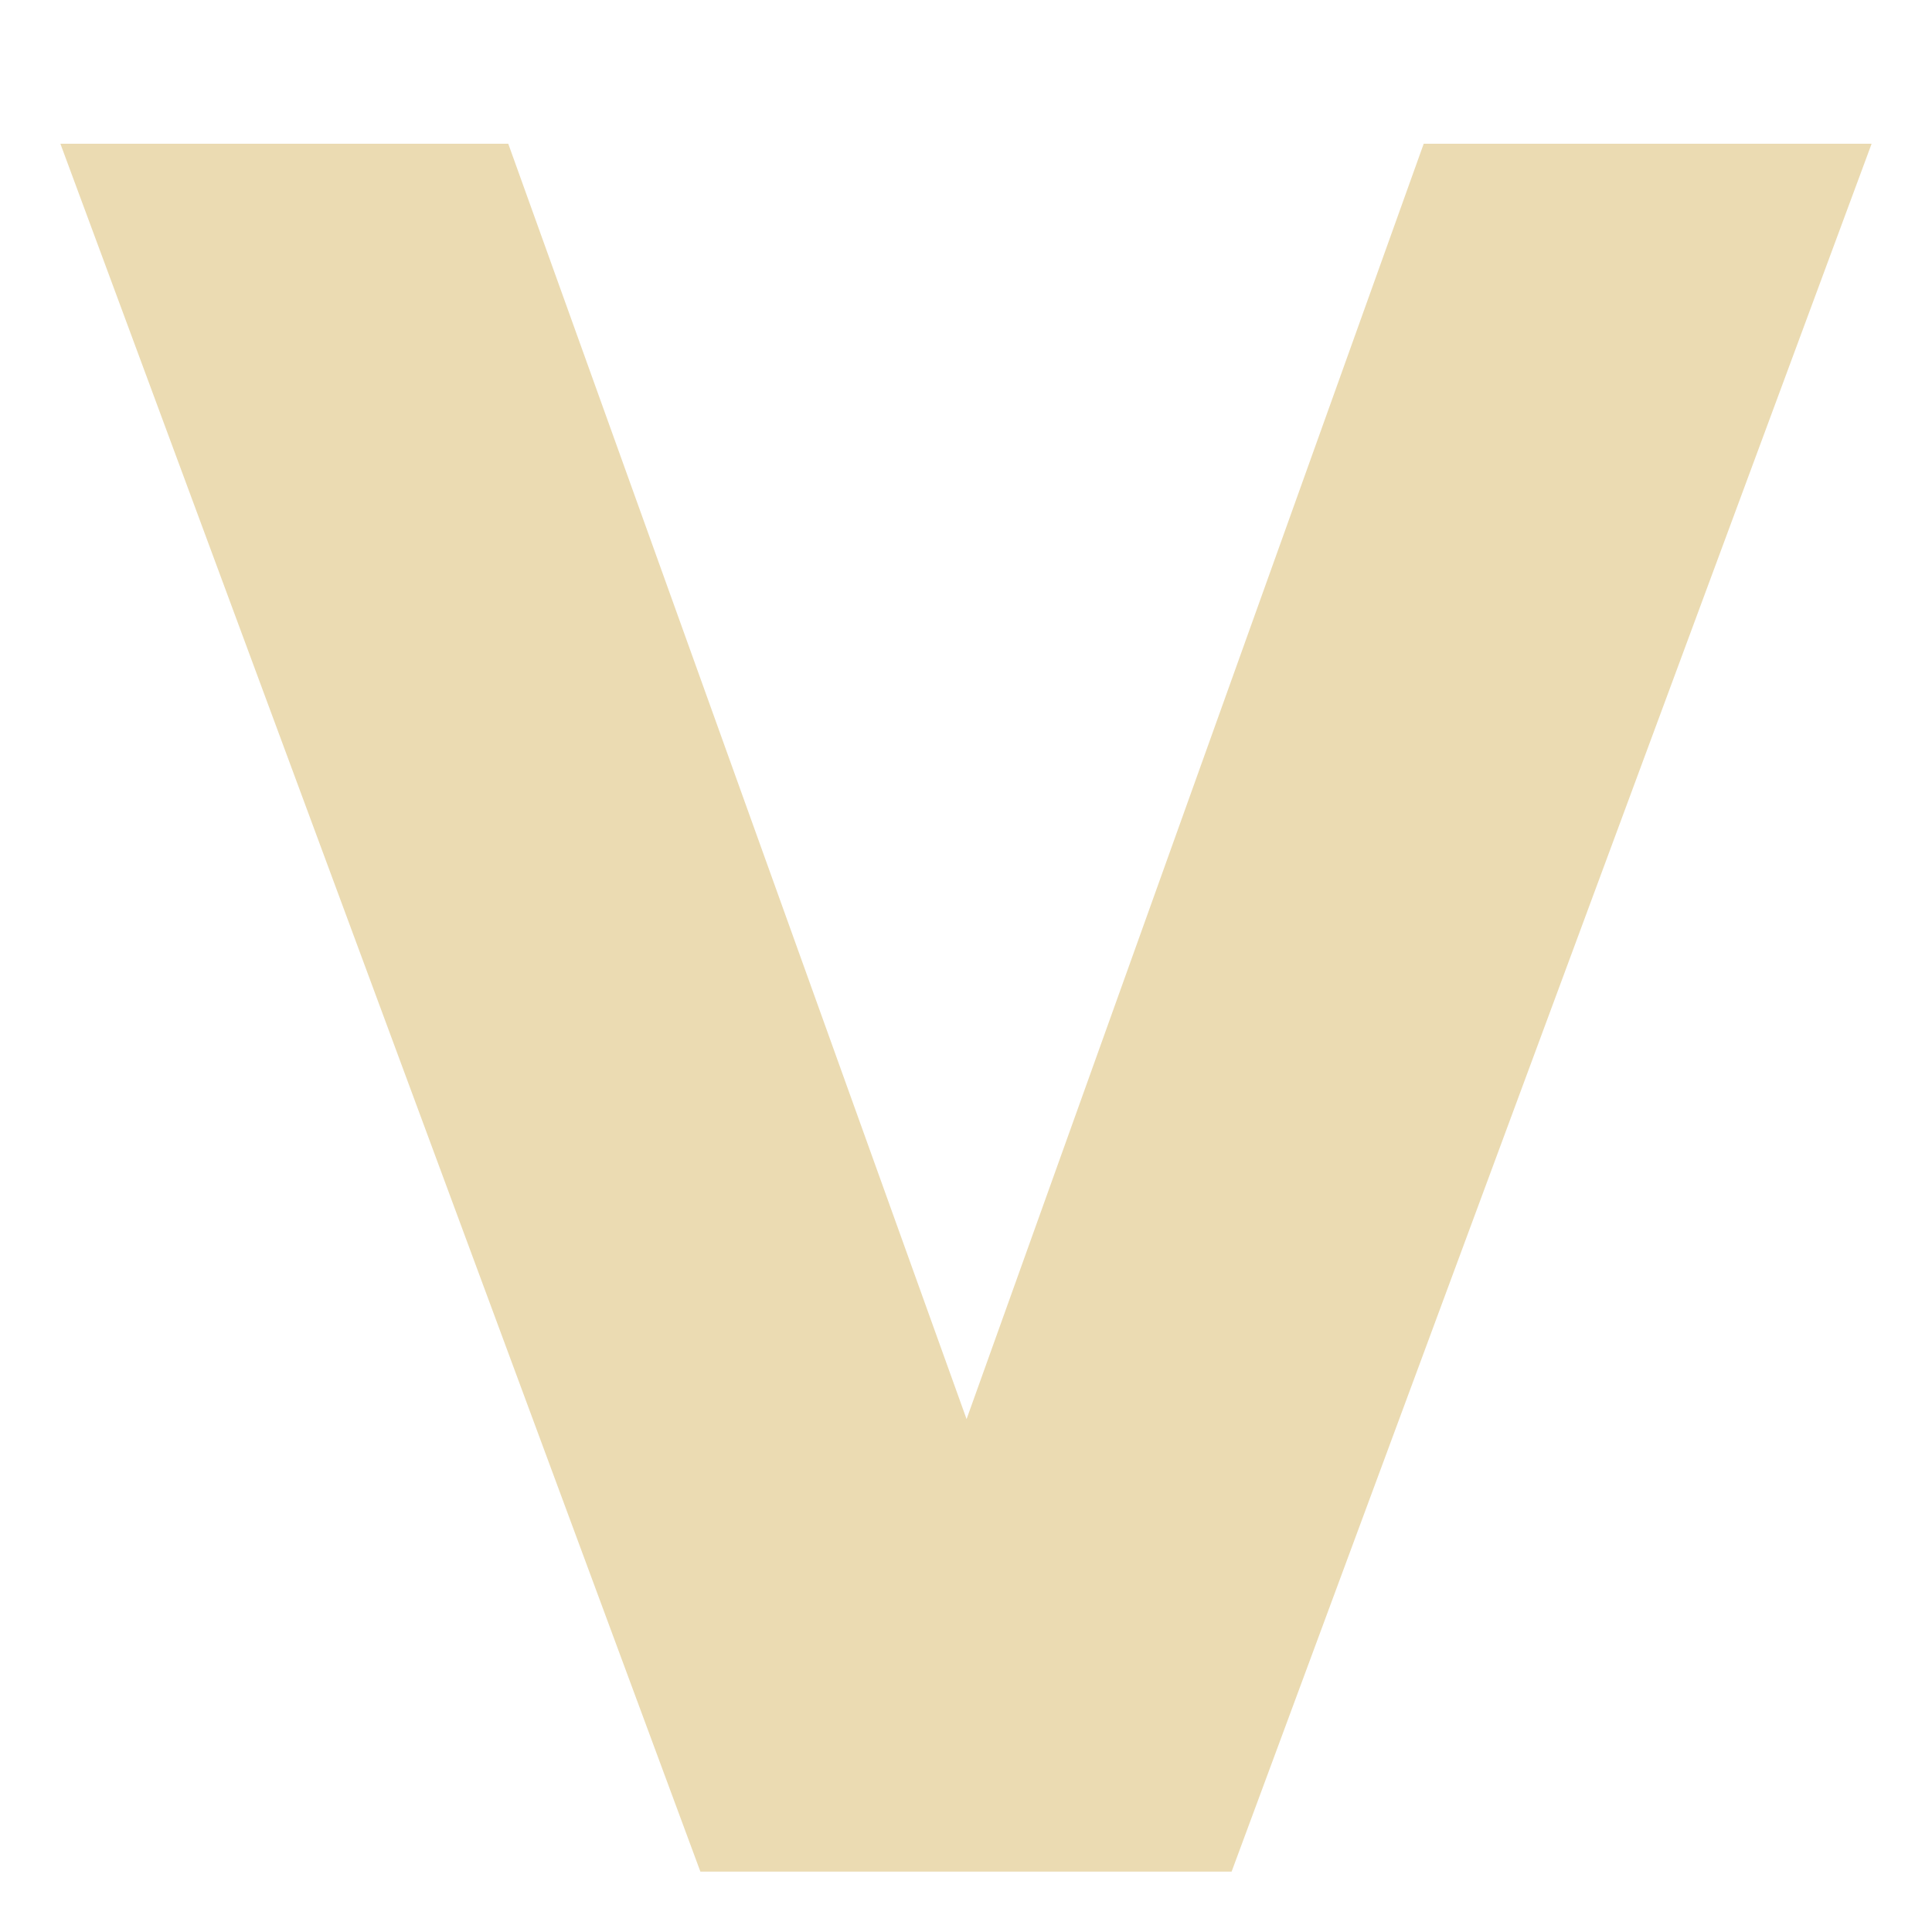
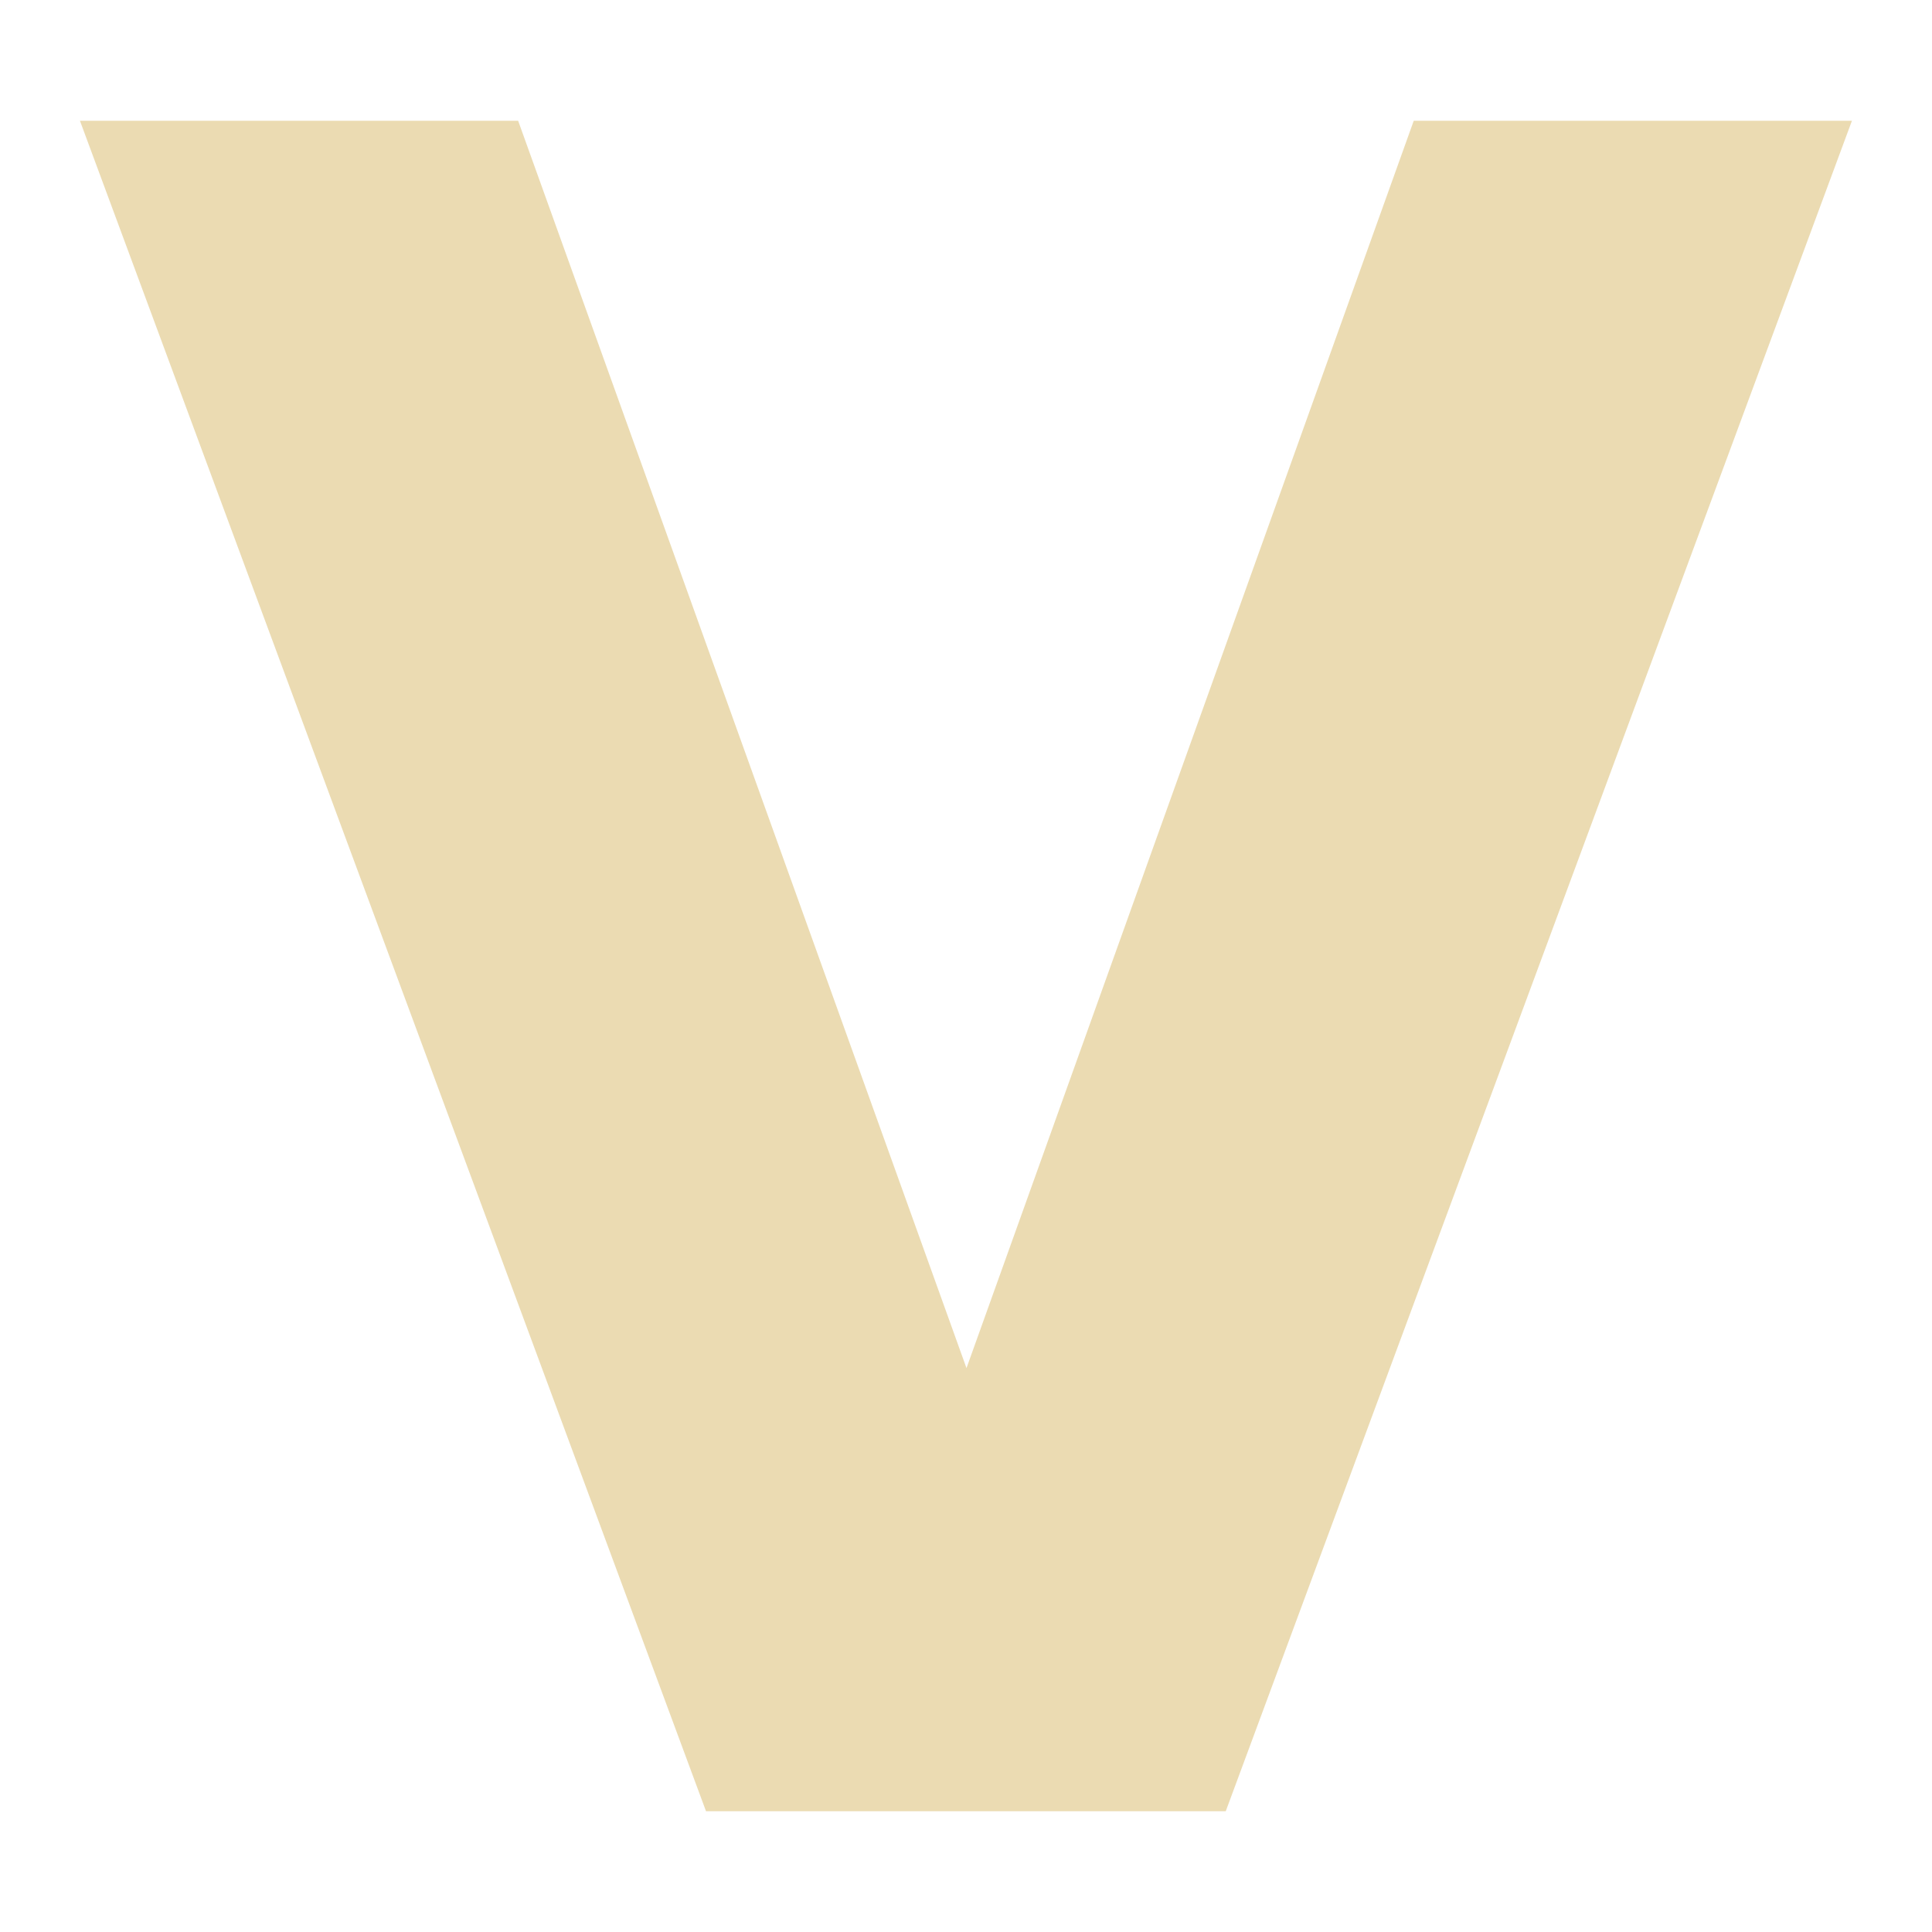
<svg xmlns="http://www.w3.org/2000/svg" width="16" height="16" version="1.1">
  <defs>
-     <style id="current-color-scheme" type="text/css">
-    .ColorScheme-Text { color:#ebdbb2; } .ColorScheme-Highlight { color:#458588; }
-   </style>
-     <linearGradient id="arrongin" x1="0%" x2="0%" y1="0%" y2="100%">
-       <stop offset="0%" style="stop-color:#d79921; stop-opacity:1" />
-       <stop offset="100%" style="stop-color:#b57614; stop-opacity:1" />
-     </linearGradient>
-     <linearGradient id="aurora" x1="0%" x2="0%" y1="0%" y2="100%">
-       <stop offset="0%" style="stop-color:#83a598; stop-opacity:1" />
-       <stop offset="100%" style="stop-color:#b16286; stop-opacity:1" />
-     </linearGradient>
-     <linearGradient id="fitdance" x1="0%" x2="0%" y1="0%" y2="100%">
-       <stop offset="0%" style="stop-color:#8ec07c; stop-opacity:1" />
-       <stop offset="100%" style="stop-color:#458588; stop-opacity:1" />
-     </linearGradient>
-     <linearGradient id="oomox" x1="0%" x2="0%" y1="0%" y2="100%">
-       <stop offset="0%" style="stop-color:#458588; stop-opacity:1" />
-       <stop offset="100%" style="stop-color:#928374; stop-opacity:1" />
-     </linearGradient>
-     <linearGradient id="rainblue" x1="0%" x2="0%" y1="0%" y2="100%">
-       <stop offset="0%" style="stop-color:#b8bb26; stop-opacity:1" />
-       <stop offset="100%" style="stop-color:#076678; stop-opacity:1" />
-     </linearGradient>
-     <linearGradient id="sunrise" x1="0%" x2="0%" y1="0%" y2="100%">
-       <stop offset="0%" style="stop-color: #fe8019; stop-opacity:1" />
-       <stop offset="100%" style="stop-color: #fabd2f; stop-opacity:1" />
-     </linearGradient>
-     <linearGradient id="telinkrin" x1="0%" x2="0%" y1="0%" y2="100%">
-       <stop offset="0%" style="stop-color: #83a598; stop-opacity:1" />
-       <stop offset="100%" style="stop-color: #83a598; stop-opacity:1" />
-     </linearGradient>
-     <linearGradient id="60spsycho" x1="0%" x2="0%" y1="0%" y2="100%">
-       <stop offset="0%" style="stop-color: #fb4934; stop-opacity:1" />
-       <stop offset="25%" style="stop-color: #fabd2f; stop-opacity:1" />
-       <stop offset="50%" style="stop-color: #fe8019; stop-opacity:1" />
-       <stop offset="100%" style="stop-color: #689d6a; stop-opacity:1" />
-     </linearGradient>
-     <linearGradient id="90ssummer" x1="0%" x2="0%" y1="0%" y2="100%">
-       <stop offset="0%" style="stop-color: #b16286; stop-opacity:1" />
-       <stop offset="20%" style="stop-color: #8ec07c; stop-opacity:1" />
-       <stop offset="50%" style="stop-color: #fabd2f; stop-opacity:1" />
-       <stop offset="100%" style="stop-color: #458588; stop-opacity:1" />
-     </linearGradient>
-     <linearGradient id="cyberneon" x1="0%" x2="0%" y1="0%" y2="100%">
-       <stop offset="0" style="stop-color:#83a598; stop-opacity:1" />
-       <stop offset="1" style="stop-color:#b16286; stop-opacity:1" />
-     </linearGradient>
+     <style type="text/css" id="current-color-scheme">.ColorScheme-Text { color:#ebdbb2; } .ColorScheme-Highlight { color:#458588; }</style>
  </defs>
-   <g style="font-size:62.359px;line-height:1.25;letter-spacing:0px;word-spacing:0px;fill:currentColor" transform="matrix(0.3147802,0,0,0.3147802,-8.248,-2.810603)">
-     <path style="fill:currentColor" class="ColorScheme-Text" d="M 27.791,12.71 H 39.574 L 51.632,46.264 63.659,12.71 H 75.443 L 58.605,58.169 H 44.629 Z" />
-   </g>
+   <path class="ColorScheme-Text" fill="currentColor" d="m0.662 1h3.629l3.713 10.33 3.704-10.33h3.629l-5.186 14h-4.304z" />
</svg>
